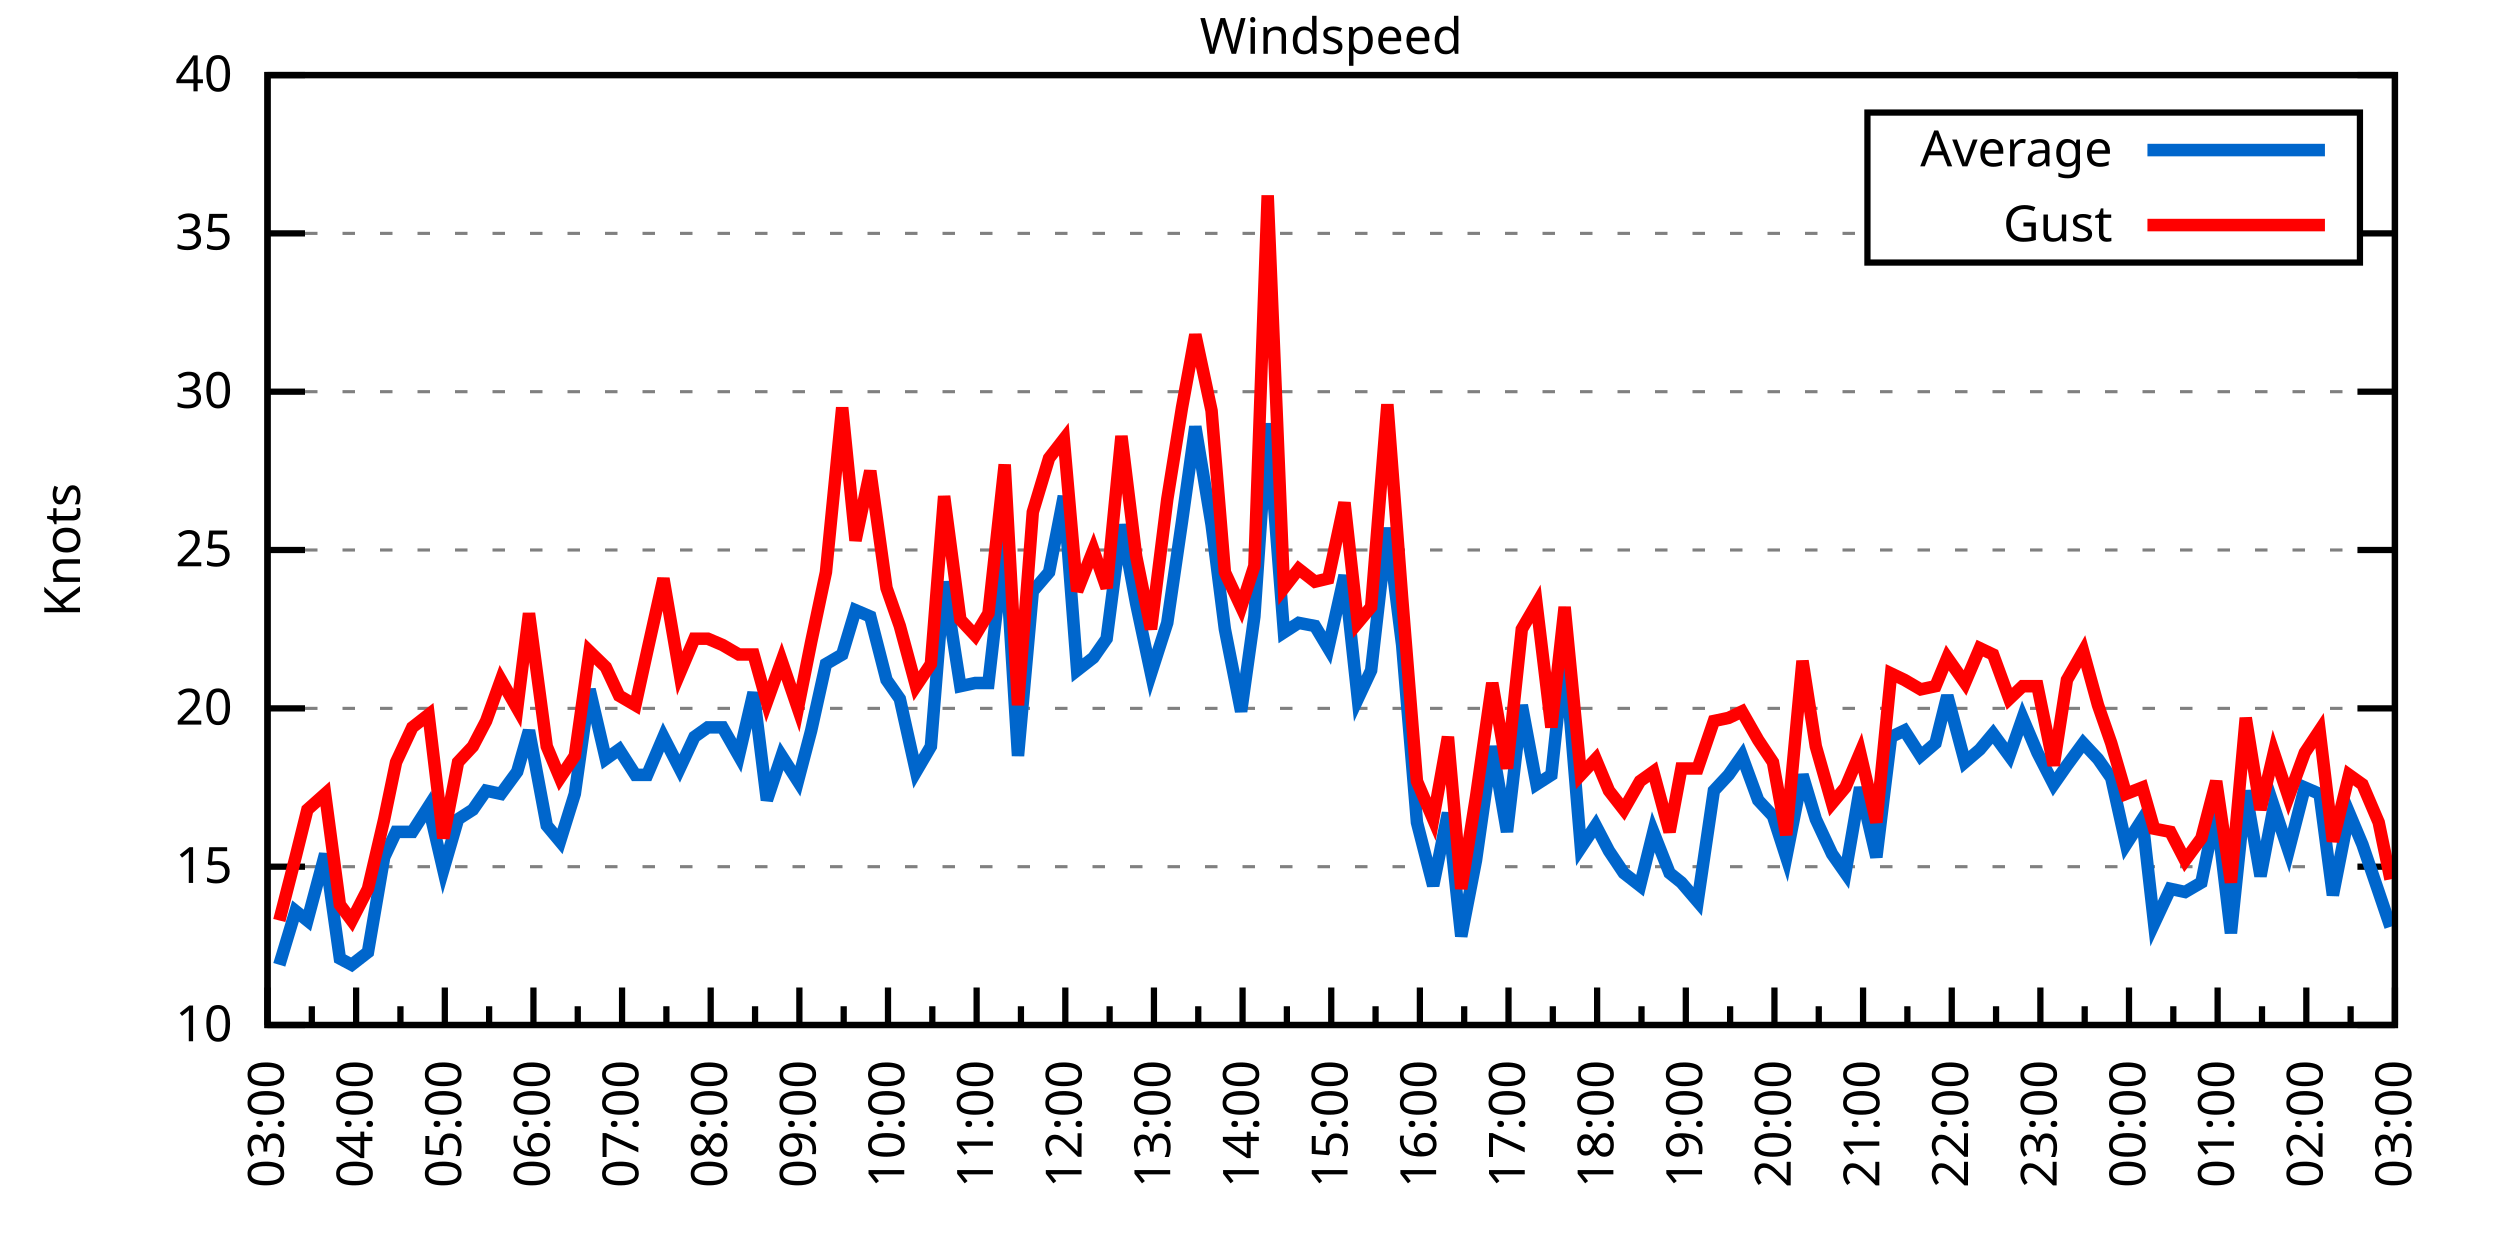
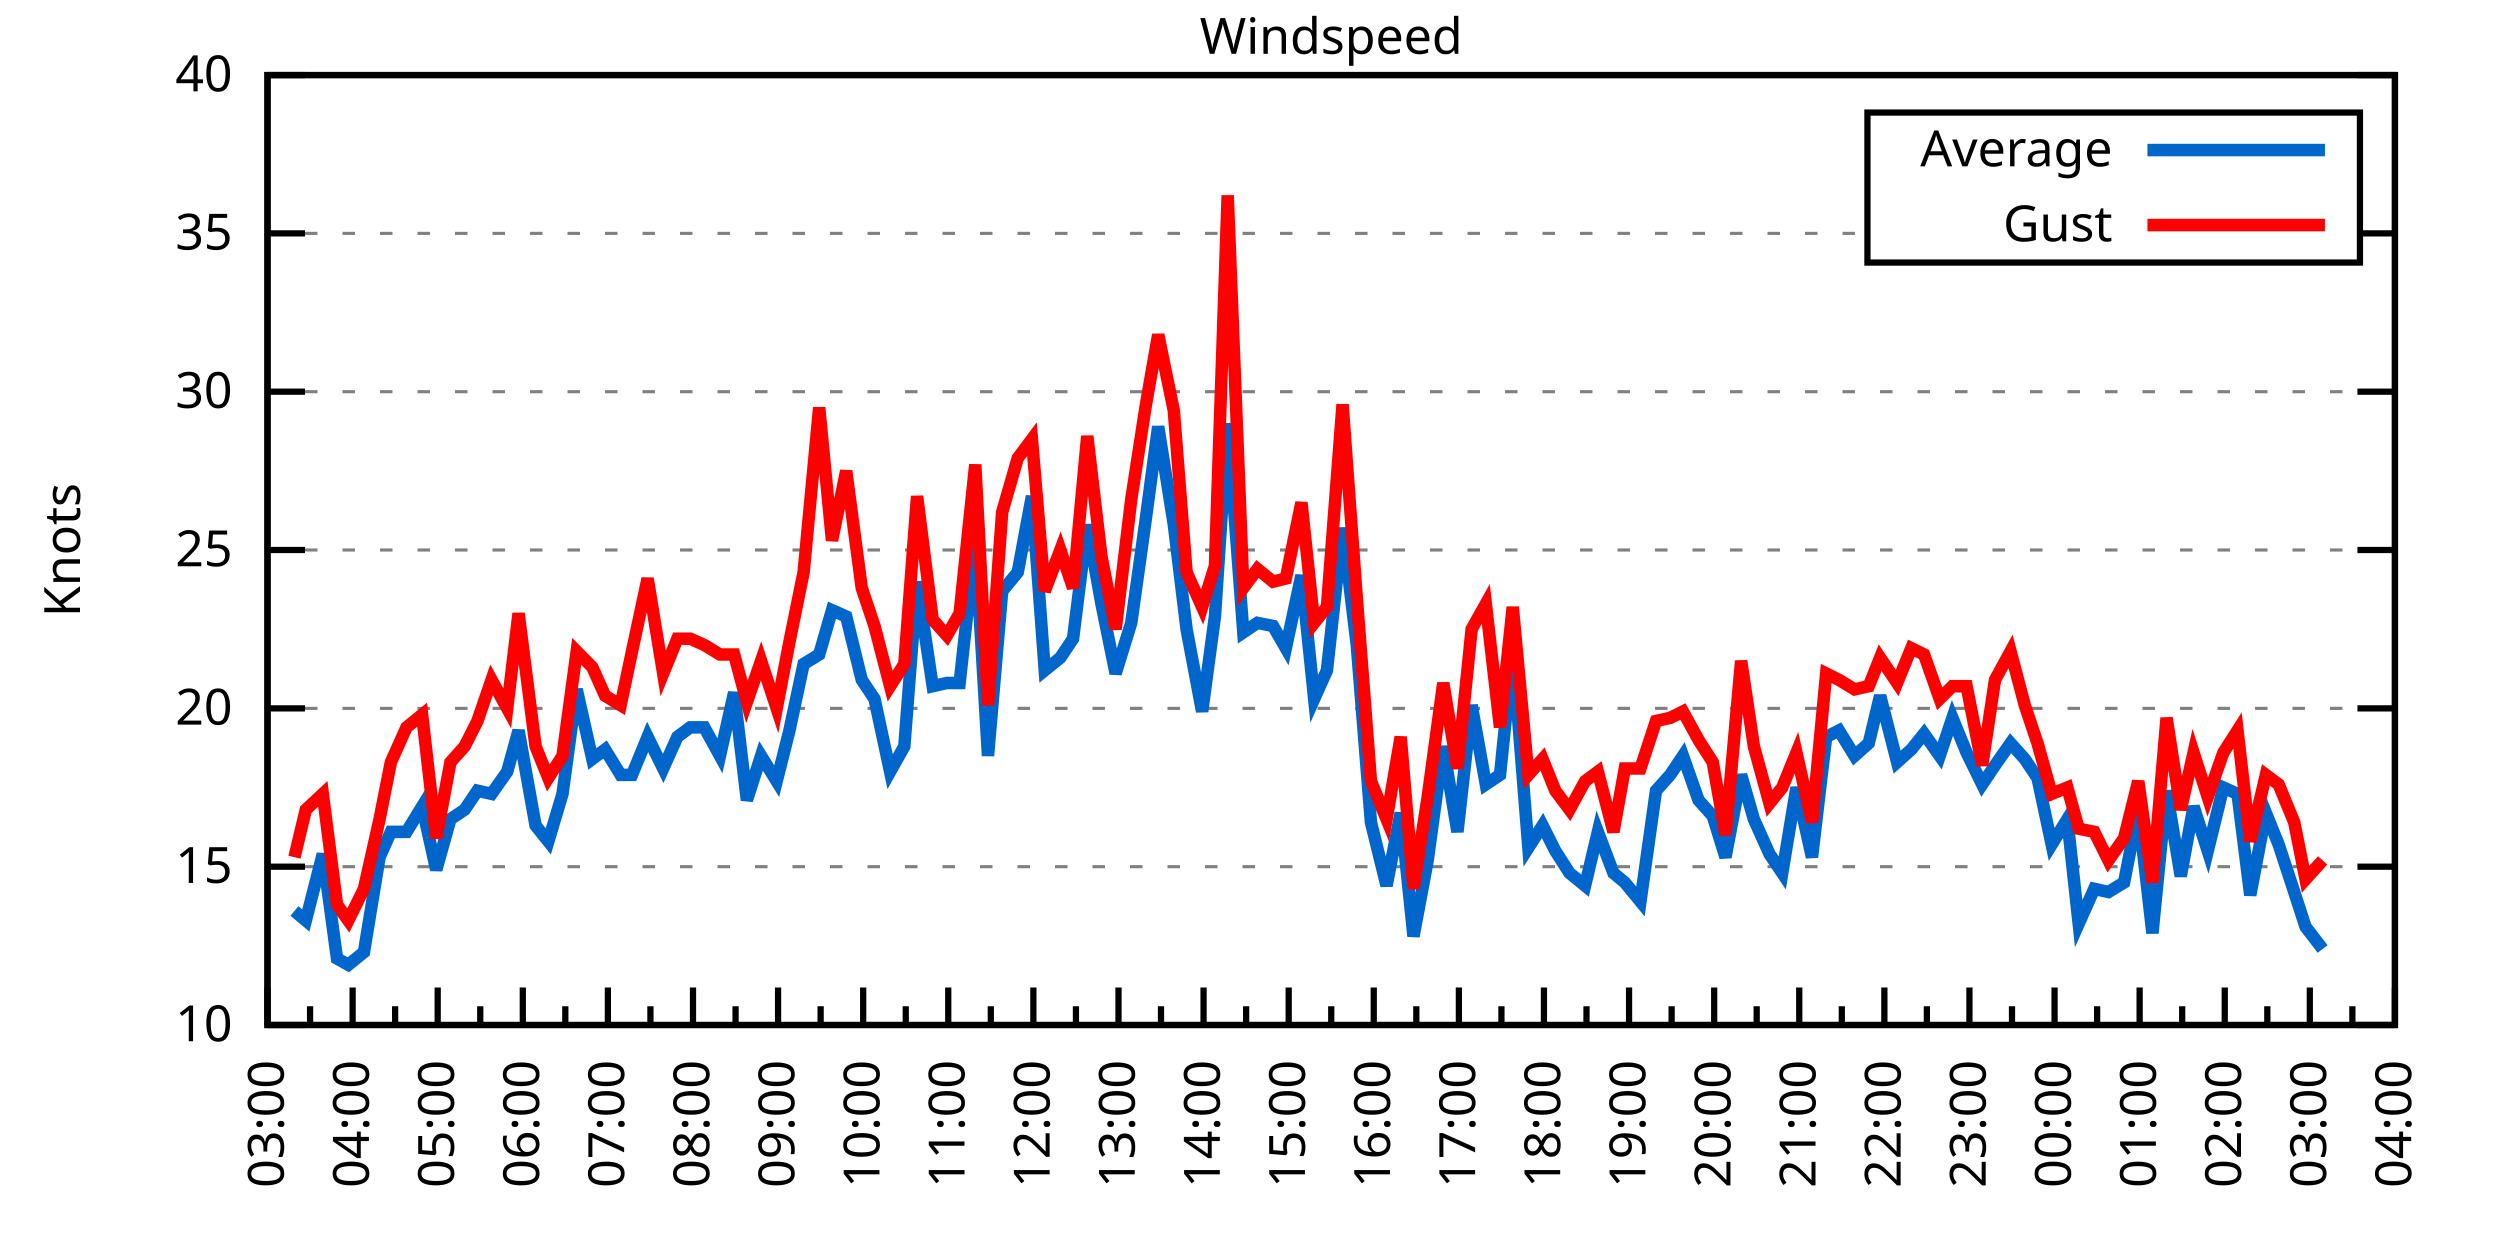
<svg xmlns="http://www.w3.org/2000/svg" xmlns:xlink="http://www.w3.org/1999/xlink" width="400" height="200" viewBox="0 0 400 200">
  <g id="gnuplot_canvas">
    <rect x="0" y="0" width="400" height="200" fill="none" />
    <defs>
      <circle id="gpDot" r="0.5" stroke-width="0.5" stroke="currentColor" />
      <path id="gpPt0" stroke-width="0.333" stroke="currentColor" d="M-1,0 h2 M0,-1 v2" />
      <path id="gpPt1" stroke-width="0.333" stroke="currentColor" d="M-1,-1 L1,1 M1,-1 L-1,1" />
      <path id="gpPt2" stroke-width="0.333" stroke="currentColor" d="M-1,0 L1,0 M0,-1 L0,1 M-1,-1 L1,1 M-1,1 L1,-1" />
      <rect id="gpPt3" stroke-width="0.333" stroke="currentColor" x="-1" y="-1" width="2" height="2" />
      <rect id="gpPt4" stroke-width="0.333" stroke="currentColor" fill="currentColor" x="-1" y="-1" width="2" height="2" />
      <circle id="gpPt5" stroke-width="0.333" stroke="currentColor" cx="0" cy="0" r="1" />
      <use xlink:href="#gpPt5" id="gpPt6" fill="currentColor" stroke="none" />
      <path id="gpPt7" stroke-width="0.333" stroke="currentColor" d="M0,-1.33 L-1.33,0.67 L1.33,0.67 z" />
      <use xlink:href="#gpPt7" id="gpPt8" fill="currentColor" stroke="none" />
      <use xlink:href="#gpPt7" id="gpPt9" stroke="currentColor" transform="rotate(180)" />
      <use xlink:href="#gpPt9" id="gpPt10" fill="currentColor" stroke="none" />
      <use xlink:href="#gpPt3" id="gpPt11" stroke="currentColor" transform="rotate(45)" />
      <use xlink:href="#gpPt11" id="gpPt12" fill="currentColor" stroke="none" />
      <path id="gpPt13" stroke-width="0.333" stroke="currentColor" d="M0,1.330 L1.265,0.411 L0.782,-1.067 L-0.782,-1.076 L-1.265,0.411 z" />
      <use xlink:href="#gpPt13" id="gpPt14" fill="currentColor" stroke="none" />
      <filter id="textbox" filterUnits="objectBoundingBox" x="0" y="0" height="1" width="1">
        <feFlood flood-color="white" flood-opacity="1" result="bgnd" />
        <feComposite in="SourceGraphic" in2="bgnd" operator="atop" />
      </filter>
      <filter id="greybox" filterUnits="objectBoundingBox" x="0" y="0" height="1" width="1">
        <feFlood flood-color="lightgrey" flood-opacity="1" result="grey" />
        <feComposite in="SourceGraphic" in2="grey" operator="atop" />
      </filter>
    </defs>
    <g fill="none" color="white" stroke="currentColor" stroke-width="1.00" stroke-linecap="butt" stroke-linejoin="miter">
</g>
    <g fill="none" color="black" stroke="currentColor" stroke-width="1.00" stroke-linecap="butt" stroke-linejoin="miter">
      <g stroke="none" shape-rendering="crispEdges">
        <polygon fill="rgb(255, 255, 255)" points="42.80,164.00 383.18,164.00 383.18,12.02 42.80,12.02 " />
      </g>
    </g>
    <g fill="none" color="black" stroke="currentColor" stroke-width="1.00" stroke-linecap="butt" stroke-linejoin="miter">
</g>
    <g fill="none" color="black" stroke="black" stroke-width="0.50" stroke-linecap="butt" stroke-linejoin="miter">
</g>
    <g fill="none" color="gray" stroke="currentColor" stroke-width="0.50" stroke-linecap="butt" stroke-linejoin="miter">
      <path stroke="gray" stroke-dasharray="2,4" class="gridline" d="M42.80,164.00 L383.19,164.00  " />
    </g>
    <g fill="none" color="gray" stroke="gray" stroke-width="1.00" stroke-linecap="butt" stroke-linejoin="miter">
</g>
    <g fill="none" color="black" stroke="currentColor" stroke-width="1.00" stroke-linecap="butt" stroke-linejoin="miter">
      <path stroke="black" d="M42.80,164.00 L48.80,164.00 M383.19,164.00 L377.19,164.00  " />
      <g transform="translate(37.20,166.60)" stroke="none" fill="black" font-family="Sans" font-size="8.00" text-anchor="end">
        <text>
          <tspan font-family="Sans"> 10</tspan>
        </text>
      </g>
    </g>
    <g fill="none" color="black" stroke="currentColor" stroke-width="1.00" stroke-linecap="butt" stroke-linejoin="miter">
</g>
    <g fill="none" color="black" stroke="black" stroke-width="0.50" stroke-linecap="butt" stroke-linejoin="miter">
</g>
    <g fill="none" color="gray" stroke="currentColor" stroke-width="0.50" stroke-linecap="butt" stroke-linejoin="miter">
      <path stroke="gray" stroke-dasharray="2,4" class="gridline" d="M42.80,138.67 L383.19,138.67  " />
    </g>
    <g fill="none" color="gray" stroke="gray" stroke-width="1.00" stroke-linecap="butt" stroke-linejoin="miter">
</g>
    <g fill="none" color="black" stroke="currentColor" stroke-width="1.00" stroke-linecap="butt" stroke-linejoin="miter">
      <path stroke="black" d="M42.80,138.67 L48.80,138.67 M383.19,138.67 L377.19,138.67  " />
      <g transform="translate(37.20,141.27)" stroke="none" fill="black" font-family="Sans" font-size="8.00" text-anchor="end">
        <text>
          <tspan font-family="Sans"> 15</tspan>
        </text>
      </g>
    </g>
    <g fill="none" color="black" stroke="currentColor" stroke-width="1.00" stroke-linecap="butt" stroke-linejoin="miter">
</g>
    <g fill="none" color="black" stroke="black" stroke-width="0.50" stroke-linecap="butt" stroke-linejoin="miter">
</g>
    <g fill="none" color="gray" stroke="currentColor" stroke-width="0.50" stroke-linecap="butt" stroke-linejoin="miter">
      <path stroke="gray" stroke-dasharray="2,4" class="gridline" d="M42.80,113.34 L383.19,113.34  " />
    </g>
    <g fill="none" color="gray" stroke="gray" stroke-width="1.00" stroke-linecap="butt" stroke-linejoin="miter">
</g>
    <g fill="none" color="black" stroke="currentColor" stroke-width="1.00" stroke-linecap="butt" stroke-linejoin="miter">
      <path stroke="black" d="M42.80,113.34 L48.80,113.34 M383.19,113.34 L377.19,113.34  " />
      <g transform="translate(37.20,115.94)" stroke="none" fill="black" font-family="Sans" font-size="8.00" text-anchor="end">
        <text>
          <tspan font-family="Sans"> 20</tspan>
        </text>
      </g>
    </g>
    <g fill="none" color="black" stroke="currentColor" stroke-width="1.00" stroke-linecap="butt" stroke-linejoin="miter">
</g>
    <g fill="none" color="black" stroke="black" stroke-width="0.50" stroke-linecap="butt" stroke-linejoin="miter">
</g>
    <g fill="none" color="gray" stroke="currentColor" stroke-width="0.50" stroke-linecap="butt" stroke-linejoin="miter">
      <path stroke="gray" stroke-dasharray="2,4" class="gridline" d="M42.80,88.00 L383.19,88.00  " />
    </g>
    <g fill="none" color="gray" stroke="gray" stroke-width="1.00" stroke-linecap="butt" stroke-linejoin="miter">
</g>
    <g fill="none" color="black" stroke="currentColor" stroke-width="1.00" stroke-linecap="butt" stroke-linejoin="miter">
      <path stroke="black" d="M42.80,88.00 L48.80,88.00 M383.19,88.00 L377.19,88.00  " />
      <g transform="translate(37.20,90.60)" stroke="none" fill="black" font-family="Sans" font-size="8.00" text-anchor="end">
        <text>
          <tspan font-family="Sans"> 25</tspan>
        </text>
      </g>
    </g>
    <g fill="none" color="black" stroke="currentColor" stroke-width="1.00" stroke-linecap="butt" stroke-linejoin="miter">
</g>
    <g fill="none" color="black" stroke="black" stroke-width="0.50" stroke-linecap="butt" stroke-linejoin="miter">
</g>
    <g fill="none" color="gray" stroke="currentColor" stroke-width="0.50" stroke-linecap="butt" stroke-linejoin="miter">
      <path stroke="gray" stroke-dasharray="2,4" class="gridline" d="M42.80,62.67 L383.19,62.67  " />
    </g>
    <g fill="none" color="gray" stroke="gray" stroke-width="1.00" stroke-linecap="butt" stroke-linejoin="miter">
</g>
    <g fill="none" color="black" stroke="currentColor" stroke-width="1.00" stroke-linecap="butt" stroke-linejoin="miter">
      <path stroke="black" d="M42.80,62.67 L48.80,62.67 M383.19,62.67 L377.19,62.67  " />
      <g transform="translate(37.20,65.27)" stroke="none" fill="black" font-family="Sans" font-size="8.00" text-anchor="end">
        <text>
          <tspan font-family="Sans"> 30</tspan>
        </text>
      </g>
    </g>
    <g fill="none" color="black" stroke="currentColor" stroke-width="1.00" stroke-linecap="butt" stroke-linejoin="miter">
</g>
    <g fill="none" color="black" stroke="black" stroke-width="0.50" stroke-linecap="butt" stroke-linejoin="miter">
</g>
    <g fill="none" color="gray" stroke="currentColor" stroke-width="0.50" stroke-linecap="butt" stroke-linejoin="miter">
      <path stroke="gray" stroke-dasharray="2,4" class="gridline" d="M42.80,37.34 L298.79,37.34 M377.59,37.34 L383.19,37.34  " />
    </g>
    <g fill="none" color="gray" stroke="gray" stroke-width="1.00" stroke-linecap="butt" stroke-linejoin="miter">
</g>
    <g fill="none" color="black" stroke="currentColor" stroke-width="1.00" stroke-linecap="butt" stroke-linejoin="miter">
      <path stroke="black" d="M42.80,37.34 L48.80,37.34 M383.19,37.34 L377.19,37.34  " />
      <g transform="translate(37.20,39.94)" stroke="none" fill="black" font-family="Sans" font-size="8.00" text-anchor="end">
        <text>
          <tspan font-family="Sans"> 35</tspan>
        </text>
      </g>
    </g>
    <g fill="none" color="black" stroke="currentColor" stroke-width="1.00" stroke-linecap="butt" stroke-linejoin="miter">
</g>
    <g fill="none" color="black" stroke="black" stroke-width="0.50" stroke-linecap="butt" stroke-linejoin="miter">
</g>
    <g fill="none" color="gray" stroke="currentColor" stroke-width="0.50" stroke-linecap="butt" stroke-linejoin="miter">
      <path stroke="gray" stroke-dasharray="2,4" class="gridline" d="M42.80,12.01 L383.19,12.01  " />
    </g>
    <g fill="none" color="gray" stroke="gray" stroke-width="1.00" stroke-linecap="butt" stroke-linejoin="miter">
</g>
    <g fill="none" color="black" stroke="currentColor" stroke-width="1.00" stroke-linecap="butt" stroke-linejoin="miter">
      <path stroke="black" d="M42.80,12.01 L48.80,12.01 M383.19,12.01 L377.19,12.01  " />
      <g transform="translate(37.20,14.61)" stroke="none" fill="black" font-family="Sans" font-size="8.00" text-anchor="end">
        <text>
          <tspan font-family="Sans"> 40</tspan>
        </text>
      </g>
    </g>
    <g fill="none" color="black" stroke="currentColor" stroke-width="1.00" stroke-linecap="butt" stroke-linejoin="miter">
      <path stroke="black" d="M42.80,164.00 L42.80,158.00  " />
      <g transform="translate(45.40,169.60) rotate(270)" stroke="none" fill="black" font-family="Sans" font-size="8.00" text-anchor="end">
        <text>
          <tspan font-family="Sans">03:00</tspan>
        </text>
      </g>
    </g>
    <g fill="none" color="black" stroke="currentColor" stroke-width="1.00" stroke-linecap="butt" stroke-linejoin="miter">
-       <path stroke="black" d="M49.89,164.00 L49.89,161.00 M56.98,164.00 L56.98,158.00  " />
-       <g transform="translate(59.58,169.60) rotate(270)" stroke="none" fill="black" font-family="Sans" font-size="8.00" text-anchor="end">
+       <path stroke="black" d="M49.61,164.00 L49.61,161.00 M56.42,164.00 L56.42,158.00  " />
+       <g transform="translate(59.02,169.60) rotate(270)" stroke="none" fill="black" font-family="Sans" font-size="8.00" text-anchor="end">
        <text>
          <tspan font-family="Sans">04:00</tspan>
        </text>
      </g>
    </g>
    <g fill="none" color="black" stroke="currentColor" stroke-width="1.00" stroke-linecap="butt" stroke-linejoin="miter">
-       <path stroke="black" d="M64.07,164.00 L64.07,161.00 M71.17,164.00 L71.17,158.00  " />
-       <g transform="translate(73.77,169.60) rotate(270)" stroke="none" fill="black" font-family="Sans" font-size="8.00" text-anchor="end">
+       <path stroke="black" d="M63.22,164.00 L63.22,161.00 M70.03,164.00 L70.03,158.00  " />
+       <g transform="translate(72.63,169.60) rotate(270)" stroke="none" fill="black" font-family="Sans" font-size="8.00" text-anchor="end">
        <text>
          <tspan font-family="Sans">05:00</tspan>
        </text>
      </g>
    </g>
    <g fill="none" color="black" stroke="currentColor" stroke-width="1.00" stroke-linecap="butt" stroke-linejoin="miter">
-       <path stroke="black" d="M78.26,164.00 L78.26,161.00 M85.35,164.00 L85.35,158.00  " />
-       <g transform="translate(87.95,169.60) rotate(270)" stroke="none" fill="black" font-family="Sans" font-size="8.00" text-anchor="end">
+       <path stroke="black" d="M76.84,164.00 L76.84,161.00 M83.65,164.00 L83.65,158.00  " />
+       <g transform="translate(86.25,169.60) rotate(270)" stroke="none" fill="black" font-family="Sans" font-size="8.00" text-anchor="end">
        <text>
          <tspan font-family="Sans">06:00</tspan>
        </text>
      </g>
    </g>
    <g fill="none" color="black" stroke="currentColor" stroke-width="1.00" stroke-linecap="butt" stroke-linejoin="miter">
-       <path stroke="black" d="M92.44,164.00 L92.44,161.00 M99.53,164.00 L99.53,158.00  " />
-       <g transform="translate(102.13,169.60) rotate(270)" stroke="none" fill="black" font-family="Sans" font-size="8.00" text-anchor="end">
+       <path stroke="black" d="M90.45,164.00 L90.45,161.00 M97.26,164.00 L97.26,158.00  " />
+       <g transform="translate(99.86,169.60) rotate(270)" stroke="none" fill="black" font-family="Sans" font-size="8.00" text-anchor="end">
        <text>
          <tspan font-family="Sans">07:00</tspan>
        </text>
      </g>
    </g>
    <g fill="none" color="black" stroke="currentColor" stroke-width="1.00" stroke-linecap="butt" stroke-linejoin="miter">
-       <path stroke="black" d="M106.62,164.00 L106.62,161.00 M113.71,164.00 L113.71,158.00  " />
-       <g transform="translate(116.31,169.60) rotate(270)" stroke="none" fill="black" font-family="Sans" font-size="8.00" text-anchor="end">
+       <path stroke="black" d="M104.07,164.00 L104.07,161.00 M110.88,164.00 L110.88,158.00  " />
+       <g transform="translate(113.48,169.60) rotate(270)" stroke="none" fill="black" font-family="Sans" font-size="8.00" text-anchor="end">
        <text>
          <tspan font-family="Sans">08:00</tspan>
        </text>
      </g>
    </g>
    <g fill="none" color="black" stroke="currentColor" stroke-width="1.00" stroke-linecap="butt" stroke-linejoin="miter">
-       <path stroke="black" d="M120.81,164.00 L120.81,161.00 M127.90,164.00 L127.90,158.00  " />
-       <g transform="translate(130.50,169.60) rotate(270)" stroke="none" fill="black" font-family="Sans" font-size="8.00" text-anchor="end">
+       <path stroke="black" d="M117.69,164.00 L117.69,161.00 M124.49,164.00 L124.49,158.00  " />
+       <g transform="translate(127.09,169.60) rotate(270)" stroke="none" fill="black" font-family="Sans" font-size="8.00" text-anchor="end">
        <text>
          <tspan font-family="Sans">09:00</tspan>
        </text>
      </g>
    </g>
    <g fill="none" color="black" stroke="currentColor" stroke-width="1.00" stroke-linecap="butt" stroke-linejoin="miter">
-       <path stroke="black" d="M134.99,164.00 L134.99,161.00 M142.08,164.00 L142.08,158.00  " />
-       <g transform="translate(144.68,169.60) rotate(270)" stroke="none" fill="black" font-family="Sans" font-size="8.00" text-anchor="end">
+       <path stroke="black" d="M131.30,164.00 L131.30,161.00 M138.11,164.00 L138.11,158.00  " />
+       <g transform="translate(140.71,169.60) rotate(270)" stroke="none" fill="black" font-family="Sans" font-size="8.00" text-anchor="end">
        <text>
          <tspan font-family="Sans">10:00</tspan>
        </text>
      </g>
    </g>
    <g fill="none" color="black" stroke="currentColor" stroke-width="1.00" stroke-linecap="butt" stroke-linejoin="miter">
-       <path stroke="black" d="M149.17,164.00 L149.17,161.00 M156.26,164.00 L156.26,158.00  " />
-       <g transform="translate(158.86,169.60) rotate(270)" stroke="none" fill="black" font-family="Sans" font-size="8.00" text-anchor="end">
+       <path stroke="black" d="M144.92,164.00 L144.92,161.00 M151.72,164.00 L151.72,158.00  " />
+       <g transform="translate(154.32,169.60) rotate(270)" stroke="none" fill="black" font-family="Sans" font-size="8.00" text-anchor="end">
        <text>
          <tspan font-family="Sans">11:00</tspan>
        </text>
      </g>
    </g>
    <g fill="none" color="black" stroke="currentColor" stroke-width="1.00" stroke-linecap="butt" stroke-linejoin="miter">
-       <path stroke="black" d="M163.35,164.00 L163.35,161.00 M170.45,164.00 L170.45,158.00  " />
-       <g transform="translate(173.05,169.60) rotate(270)" stroke="none" fill="black" font-family="Sans" font-size="8.00" text-anchor="end">
+       <path stroke="black" d="M158.53,164.00 L158.53,161.00 M165.34,164.00 L165.34,158.00  " />
+       <g transform="translate(167.94,169.60) rotate(270)" stroke="none" fill="black" font-family="Sans" font-size="8.00" text-anchor="end">
        <text>
          <tspan font-family="Sans">12:00</tspan>
        </text>
      </g>
    </g>
    <g fill="none" color="black" stroke="currentColor" stroke-width="1.00" stroke-linecap="butt" stroke-linejoin="miter">
-       <path stroke="black" d="M177.54,164.00 L177.54,161.00 M184.63,164.00 L184.63,158.00  " />
-       <g transform="translate(187.23,169.60) rotate(270)" stroke="none" fill="black" font-family="Sans" font-size="8.00" text-anchor="end">
+       <path stroke="black" d="M172.15,164.00 L172.15,161.00 M178.96,164.00 L178.96,158.00  " />
+       <g transform="translate(181.56,169.60) rotate(270)" stroke="none" fill="black" font-family="Sans" font-size="8.00" text-anchor="end">
        <text>
          <tspan font-family="Sans">13:00</tspan>
        </text>
      </g>
    </g>
    <g fill="none" color="black" stroke="currentColor" stroke-width="1.00" stroke-linecap="butt" stroke-linejoin="miter">
-       <path stroke="black" d="M191.72,164.00 L191.72,161.00 M198.81,164.00 L198.81,158.00  " />
-       <g transform="translate(201.41,169.60) rotate(270)" stroke="none" fill="black" font-family="Sans" font-size="8.00" text-anchor="end">
+       <path stroke="black" d="M185.76,164.00 L185.76,161.00 M192.57,164.00 L192.57,158.00  " />
+       <g transform="translate(195.17,169.60) rotate(270)" stroke="none" fill="black" font-family="Sans" font-size="8.00" text-anchor="end">
        <text>
          <tspan font-family="Sans">14:00</tspan>
        </text>
      </g>
    </g>
    <g fill="none" color="black" stroke="currentColor" stroke-width="1.00" stroke-linecap="butt" stroke-linejoin="miter">
-       <path stroke="black" d="M205.90,164.00 L205.90,161.00 M213.00,164.00 L213.00,158.00  " />
-       <g transform="translate(215.60,169.60) rotate(270)" stroke="none" fill="black" font-family="Sans" font-size="8.00" text-anchor="end">
+       <path stroke="black" d="M199.38,164.00 L199.38,161.00 M206.19,164.00 L206.19,158.00  " />
+       <g transform="translate(208.79,169.60) rotate(270)" stroke="none" fill="black" font-family="Sans" font-size="8.00" text-anchor="end">
        <text>
          <tspan font-family="Sans">15:00</tspan>
        </text>
      </g>
    </g>
    <g fill="none" color="black" stroke="currentColor" stroke-width="1.00" stroke-linecap="butt" stroke-linejoin="miter">
-       <path stroke="black" d="M220.09,164.00 L220.09,161.00 M227.18,164.00 L227.18,158.00  " />
-       <g transform="translate(229.78,169.60) rotate(270)" stroke="none" fill="black" font-family="Sans" font-size="8.00" text-anchor="end">
+       <path stroke="black" d="M213.00,164.00 L213.00,161.00 M219.80,164.00 L219.80,158.00  " />
+       <g transform="translate(222.40,169.60) rotate(270)" stroke="none" fill="black" font-family="Sans" font-size="8.00" text-anchor="end">
        <text>
          <tspan font-family="Sans">16:00</tspan>
        </text>
      </g>
    </g>
    <g fill="none" color="black" stroke="currentColor" stroke-width="1.00" stroke-linecap="butt" stroke-linejoin="miter">
-       <path stroke="black" d="M234.27,164.00 L234.27,161.00 M241.36,164.00 L241.36,158.00  " />
-       <g transform="translate(243.96,169.60) rotate(270)" stroke="none" fill="black" font-family="Sans" font-size="8.00" text-anchor="end">
+       <path stroke="black" d="M226.61,164.00 L226.61,161.00 M233.42,164.00 L233.42,158.00  " />
+       <g transform="translate(236.02,169.60) rotate(270)" stroke="none" fill="black" font-family="Sans" font-size="8.00" text-anchor="end">
        <text>
          <tspan font-family="Sans">17:00</tspan>
        </text>
      </g>
    </g>
    <g fill="none" color="black" stroke="currentColor" stroke-width="1.00" stroke-linecap="butt" stroke-linejoin="miter">
-       <path stroke="black" d="M248.45,164.00 L248.45,161.00 M255.54,164.00 L255.54,158.00  " />
-       <g transform="translate(258.14,169.60) rotate(270)" stroke="none" fill="black" font-family="Sans" font-size="8.00" text-anchor="end">
+       <path stroke="black" d="M240.23,164.00 L240.23,161.00 M247.03,164.00 L247.03,158.00  " />
+       <g transform="translate(249.63,169.60) rotate(270)" stroke="none" fill="black" font-family="Sans" font-size="8.00" text-anchor="end">
        <text>
          <tspan font-family="Sans">18:00</tspan>
        </text>
      </g>
    </g>
    <g fill="none" color="black" stroke="currentColor" stroke-width="1.00" stroke-linecap="butt" stroke-linejoin="miter">
-       <path stroke="black" d="M262.64,164.00 L262.64,161.00 M269.73,164.00 L269.73,158.00  " />
-       <g transform="translate(272.33,169.60) rotate(270)" stroke="none" fill="black" font-family="Sans" font-size="8.00" text-anchor="end">
+       <path stroke="black" d="M253.84,164.00 L253.84,161.00 M260.65,164.00 L260.65,158.00  " />
+       <g transform="translate(263.25,169.60) rotate(270)" stroke="none" fill="black" font-family="Sans" font-size="8.00" text-anchor="end">
        <text>
          <tspan font-family="Sans">19:00</tspan>
        </text>
      </g>
    </g>
    <g fill="none" color="black" stroke="currentColor" stroke-width="1.00" stroke-linecap="butt" stroke-linejoin="miter">
-       <path stroke="black" d="M276.82,164.00 L276.82,161.00 M283.91,164.00 L283.91,158.00  " />
-       <g transform="translate(286.51,169.60) rotate(270)" stroke="none" fill="black" font-family="Sans" font-size="8.00" text-anchor="end">
+       <path stroke="black" d="M267.46,164.00 L267.46,161.00 M274.27,164.00 L274.27,158.00  " />
+       <g transform="translate(276.87,169.60) rotate(270)" stroke="none" fill="black" font-family="Sans" font-size="8.00" text-anchor="end">
        <text>
          <tspan font-family="Sans">20:00</tspan>
        </text>
      </g>
    </g>
    <g fill="none" color="black" stroke="currentColor" stroke-width="1.00" stroke-linecap="butt" stroke-linejoin="miter">
-       <path stroke="black" d="M291.00,164.00 L291.00,161.00 M298.09,164.00 L298.09,158.00  " />
-       <g transform="translate(300.69,169.60) rotate(270)" stroke="none" fill="black" font-family="Sans" font-size="8.00" text-anchor="end">
+       <path stroke="black" d="M281.07,164.00 L281.07,161.00 M287.88,164.00 L287.88,158.00  " />
+       <g transform="translate(290.48,169.60) rotate(270)" stroke="none" fill="black" font-family="Sans" font-size="8.00" text-anchor="end">
        <text>
          <tspan font-family="Sans">21:00</tspan>
        </text>
      </g>
    </g>
    <g fill="none" color="black" stroke="currentColor" stroke-width="1.00" stroke-linecap="butt" stroke-linejoin="miter">
-       <path stroke="black" d="M305.18,164.00 L305.18,161.00 M312.28,164.00 L312.28,158.00  " />
-       <g transform="translate(314.88,169.60) rotate(270)" stroke="none" fill="black" font-family="Sans" font-size="8.00" text-anchor="end">
+       <path stroke="black" d="M294.69,164.00 L294.69,161.00 M301.50,164.00 L301.50,158.00  " />
+       <g transform="translate(304.10,169.60) rotate(270)" stroke="none" fill="black" font-family="Sans" font-size="8.00" text-anchor="end">
        <text>
          <tspan font-family="Sans">22:00</tspan>
        </text>
      </g>
    </g>
    <g fill="none" color="black" stroke="currentColor" stroke-width="1.00" stroke-linecap="butt" stroke-linejoin="miter">
-       <path stroke="black" d="M319.37,164.00 L319.37,161.00 M326.46,164.00 L326.46,158.00  " />
-       <g transform="translate(329.06,169.60) rotate(270)" stroke="none" fill="black" font-family="Sans" font-size="8.00" text-anchor="end">
+       <path stroke="black" d="M308.30,164.00 L308.30,161.00 M315.11,164.00 L315.11,158.00  " />
+       <g transform="translate(317.71,169.60) rotate(270)" stroke="none" fill="black" font-family="Sans" font-size="8.00" text-anchor="end">
        <text>
          <tspan font-family="Sans">23:00</tspan>
        </text>
      </g>
    </g>
    <g fill="none" color="black" stroke="currentColor" stroke-width="1.00" stroke-linecap="butt" stroke-linejoin="miter">
-       <path stroke="black" d="M333.55,164.00 L333.55,161.00 M340.64,164.00 L340.64,158.00  " />
-       <g transform="translate(343.24,169.60) rotate(270)" stroke="none" fill="black" font-family="Sans" font-size="8.00" text-anchor="end">
+       <path stroke="black" d="M321.92,164.00 L321.92,161.00 M328.73,164.00 L328.73,158.00  " />
+       <g transform="translate(331.33,169.60) rotate(270)" stroke="none" fill="black" font-family="Sans" font-size="8.00" text-anchor="end">
        <text>
          <tspan font-family="Sans">00:00</tspan>
        </text>
      </g>
    </g>
    <g fill="none" color="black" stroke="currentColor" stroke-width="1.00" stroke-linecap="butt" stroke-linejoin="miter">
-       <path stroke="black" d="M347.73,164.00 L347.73,161.00 M354.82,164.00 L354.82,158.00  " />
-       <g transform="translate(357.42,169.60) rotate(270)" stroke="none" fill="black" font-family="Sans" font-size="8.00" text-anchor="end">
+       <path stroke="black" d="M335.54,164.00 L335.54,161.00 M342.34,164.00 L342.34,158.00  " />
+       <g transform="translate(344.94,169.60) rotate(270)" stroke="none" fill="black" font-family="Sans" font-size="8.00" text-anchor="end">
        <text>
          <tspan font-family="Sans">01:00</tspan>
        </text>
      </g>
    </g>
    <g fill="none" color="black" stroke="currentColor" stroke-width="1.00" stroke-linecap="butt" stroke-linejoin="miter">
-       <path stroke="black" d="M361.92,164.00 L361.92,161.00 M369.01,164.00 L369.01,158.00  " />
-       <g transform="translate(371.61,169.60) rotate(270)" stroke="none" fill="black" font-family="Sans" font-size="8.00" text-anchor="end">
+       <path stroke="black" d="M349.15,164.00 L349.15,161.00 M355.96,164.00 L355.96,158.00  " />
+       <g transform="translate(358.56,169.60) rotate(270)" stroke="none" fill="black" font-family="Sans" font-size="8.00" text-anchor="end">
        <text>
          <tspan font-family="Sans">02:00</tspan>
        </text>
      </g>
    </g>
    <g fill="none" color="black" stroke="currentColor" stroke-width="1.00" stroke-linecap="butt" stroke-linejoin="miter">
-       <path stroke="black" d="M376.10,164.00 L376.10,161.00 M383.19,164.00 L383.19,158.00  " />
+       <path stroke="black" d="M362.77,164.00 L362.77,161.00 M369.57,164.00 L369.57,158.00  " />
+       <g transform="translate(372.17,169.60) rotate(270)" stroke="none" fill="black" font-family="Sans" font-size="8.00" text-anchor="end">
+         <text>
+           <tspan font-family="Sans">03:00</tspan>
+         </text>
+       </g>
+     </g>
+     <g fill="none" color="black" stroke="currentColor" stroke-width="1.00" stroke-linecap="butt" stroke-linejoin="miter">
+       <path stroke="black" d="M376.38,164.00 L376.38,161.00 M383.19,164.00 L383.19,158.00  " />
      <g transform="translate(385.79,169.60) rotate(270)" stroke="none" fill="black" font-family="Sans" font-size="8.00" text-anchor="end">
        <text>
-           <tspan font-family="Sans">03:00</tspan>
+           <tspan font-family="Sans">04:00</tspan>
        </text>
      </g>
    </g>
    <g fill="none" color="black" stroke="currentColor" stroke-width="1.00" stroke-linecap="butt" stroke-linejoin="miter">
</g>
    <g fill="none" color="black" stroke="currentColor" stroke-width="1.00" stroke-linecap="butt" stroke-linejoin="miter">
      <path stroke="black" d="M42.80,12.01 L42.80,164.00 L383.19,164.00 L383.19,12.01 L42.80,12.01 Z  " />
    </g>
    <g fill="none" color="black" stroke="currentColor" stroke-width="1.00" stroke-linecap="butt" stroke-linejoin="miter">
      <g transform="translate(12.80,88.01) rotate(270)" stroke="none" fill="black" font-family="Sans" font-size="8.00" text-anchor="middle">
        <text>
          <tspan font-family="Sans">Knots</tspan>
        </text>
      </g>
    </g>
    <g fill="none" color="black" stroke="currentColor" stroke-width="1.00" stroke-linecap="butt" stroke-linejoin="miter">
</g>
    <g fill="none" color="black" stroke="currentColor" stroke-width="1.00" stroke-linecap="butt" stroke-linejoin="miter">
      <path stroke="black" d="M298.79,42.01 L298.79,18.01 L377.59,18.01 L377.59,42.01 L298.79,42.01 Z  " />
    </g>
    <g id="Windspeed_plot_1">
      <g fill="none" color="white" stroke="black" stroke-width="2.00" stroke-linecap="butt" stroke-linejoin="miter">
</g>
      <g fill="none" color="black" stroke="currentColor" stroke-width="2.00" stroke-linecap="butt" stroke-linejoin="miter">
        <g transform="translate(337.99,26.61)" stroke="none" fill="black" font-family="Sans" font-size="8.00" text-anchor="end">
          <text>
            <tspan font-family="Sans">Average</tspan>
          </text>
        </g>
      </g>
      <g fill="none" color="black" stroke="currentColor" stroke-width="2.00" stroke-linecap="butt" stroke-linejoin="miter">
-         <path stroke="rgb(  0, 102, 204)" d="M343.59,24.01 L371.99,24.01 M44.69,154.37 L47.29,145.76 L49.18,147.28 L52.02,136.64 L54.38,153.36 L56.27,154.37   L58.87,152.35 L61.47,137.15 L63.37,133.10 L65.97,133.10 L68.57,129.04 L70.93,139.17 L73.29,131.07 L75.66,129.55   L77.78,126.51 L80.15,127.02 L82.75,123.47 L84.64,116.88 L87.48,132.08 L89.60,134.62 L91.97,127.02 L94.33,110.30   L96.93,121.44 L99.06,119.92 L101.66,123.98 L103.55,123.98 L106.15,117.90 L108.75,122.96 L111.11,117.90 L113.24,116.38   L115.61,116.38 L118.21,120.94 L120.57,110.80 L122.70,128.03 L125.06,120.94 L127.66,124.99 L129.79,116.88 L132.15,106.24   L134.75,104.72 L136.88,97.63 L139.24,98.64 L141.84,108.78 L143.97,111.82 L146.57,123.47 L148.94,119.42 L151.06,93.07   L153.66,109.79 L156.03,109.28 L158.15,109.28 L160.75,86.49 L162.88,120.94 L165.25,94.59 L167.85,91.55 L170.21,79.39   L172.34,107.26 L174.94,105.23 L177.06,102.19 L179.43,83.95 L181.79,96.62 L184.16,107.76 L186.76,99.66 L189.12,83.45   L191.25,68.25 L193.85,83.95 L195.98,100.67 L198.58,113.84 L200.70,98.64 L202.83,67.74 L205.43,101.18 L207.79,99.66   L210.39,100.16 L212.52,103.71 L215.12,92.06 L217.25,111.82 L219.38,107.26 L221.98,84.46 L224.34,103.20 L226.71,131.58   L229.31,141.71 L231.67,130.06 L233.80,149.81 L236.16,137.66 L238.76,119.42 L241.12,133.10 L243.49,112.83 L245.85,125.50   L248.22,123.98 L250.34,104.22 L252.94,135.63 L255.31,132.08 L257.43,136.14 L259.80,139.68 L262.40,141.71 L264.53,133.10   L267.13,139.68 L269.02,141.20 L271.62,144.24 L274.22,126.51 L276.58,123.98 L278.71,120.94 L281.31,128.03 L283.67,130.56   L285.80,137.15 L288.40,123.98 L290.53,131.07 L293.13,136.64 L295.26,139.68 L297.62,126.00 L300.22,137.15 L302.58,117.90   L304.71,116.88 L307.31,120.94 L309.68,118.91 L311.57,111.31 L314.40,121.95 L316.77,119.92 L318.89,117.39 L321.49,120.94   L323.62,114.86 L325.99,120.43 L328.59,125.50 L330.71,122.46 L333.31,118.91 L335.68,121.44 L337.80,124.48 L340.17,135.12   L342.77,131.07 L344.66,147.79 L347.26,142.21 L349.62,142.72 L352.22,141.20 L354.59,129.55 L356.95,149.31 L359.32,126.51   L361.68,140.19 L363.81,129.04 L366.17,136.14 L368.77,126.00 L371.13,127.02 L373.26,143.23 L375.86,130.06 L377.99,135.12   L380.59,142.72 L382.48,148.29  " />
+         <path stroke="rgb(  0, 102, 204)" d="M343.59,24.01 L371.99,24.01 M47.11,145.76 L48.93,147.28 L51.65,136.64 L53.92,153.36 L55.73,154.37 L58.23,152.35   L60.73,137.15 L62.54,133.10 L65.04,133.10 L67.54,129.04 L69.80,139.17 L72.07,131.07 L74.34,129.55 L76.39,126.51   L78.65,127.02 L81.15,123.47 L82.97,116.88 L85.69,132.08 L87.73,134.62 L90.00,127.02 L92.27,110.30 L94.77,121.44   L96.81,119.92 L99.30,123.98 L101.12,123.98 L103.62,117.90 L106.11,122.96 L108.38,117.90 L110.42,116.38 L112.69,116.38   L115.19,120.94 L117.46,110.80 L119.50,128.03 L121.77,120.94 L124.27,124.99 L126.31,116.88 L128.58,106.24 L131.07,104.72   L133.12,97.63 L135.39,98.64 L137.88,108.78 L139.92,111.82 L142.42,123.47 L144.69,119.42 L146.73,93.07 L149.23,109.79   L151.50,109.28 L153.54,109.28 L156.04,86.49 L158.08,120.94 L160.35,94.59 L162.84,91.55 L165.11,79.39 L167.16,107.26   L169.65,105.23 L171.69,102.19 L173.96,83.95 L176.23,96.62 L178.50,107.76 L181.00,99.66 L183.27,83.45 L185.31,68.25   L187.81,83.95 L189.85,100.67 L192.34,113.84 L194.39,98.64 L196.43,67.74 L198.93,101.18 L201.19,99.66 L203.69,100.16   L205.73,103.71 L208.23,92.06 L210.27,111.82 L212.31,107.26 L214.81,84.46 L217.08,103.20 L219.35,131.58 L221.85,141.71   L224.11,130.06 L226.16,149.81 L228.43,137.66 L230.92,119.42 L233.19,133.10 L235.46,112.83 L237.73,125.50 L240.00,123.98   L242.04,104.22 L244.54,135.63 L246.81,132.08 L248.85,136.14 L251.12,139.68 L253.61,141.71 L255.66,133.10 L258.15,139.68   L259.97,141.20 L262.47,144.24 L264.96,126.51 L267.23,123.98 L269.27,120.94 L271.77,128.03 L274.04,130.56 L276.08,137.15   L278.58,123.98 L280.62,131.07 L283.12,136.64 L285.16,139.68 L287.43,126.00 L289.92,137.15 L292.19,117.90 L294.23,116.88   L296.73,120.94 L299.00,118.91 L300.82,111.31 L303.54,121.95 L305.81,119.92 L307.85,117.39 L310.35,120.94 L312.39,114.86   L314.66,120.43 L317.15,125.50 L319.20,122.46 L321.69,118.91 L323.96,121.44 L326.00,124.48 L328.27,135.12 L330.77,131.07   L332.59,147.79 L335.08,142.21 L337.35,142.72 L339.85,141.20 L342.12,129.55 L344.39,149.31 L346.65,126.51 L348.92,140.19   L350.97,129.04 L353.24,136.14 L355.73,126.00 L358.00,127.02 L360.04,143.23 L362.54,130.06 L364.58,135.12 L367.08,142.72   L368.89,148.29 L371.62,151.84  " />
      </g>
    </g>
    <g id="Windspeed_plot_2">
      <g fill="none" color="black" stroke="currentColor" stroke-width="2.00" stroke-linecap="butt" stroke-linejoin="miter">
        <g transform="translate(337.99,38.61)" stroke="none" fill="black" font-family="Sans" font-size="8.00" text-anchor="end">
          <text>
            <tspan font-family="Sans">Gust</tspan>
          </text>
        </g>
      </g>
      <g fill="none" color="black" stroke="currentColor" stroke-width="2.00" stroke-linecap="butt" stroke-linejoin="miter">
-         <path stroke="rgb(255,   0,   0)" d="M343.59,36.01 L371.99,36.01 M44.69,147.28 L47.29,137.15 L49.18,129.55 L52.02,127.02 L54.38,144.75 L56.27,147.28   L58.87,142.21 L61.47,131.07 L63.37,121.95 L65.97,116.38 L68.57,114.35 L70.93,134.11 L73.29,121.95 L75.66,119.42   L77.78,115.36 L80.15,108.78 L82.75,113.34 L84.64,98.14 L87.48,119.42 L89.60,124.48 L91.97,120.94 L94.33,104.22   L96.93,106.75 L99.06,111.31 L101.66,112.83 L103.55,104.22 L106.15,92.56 L108.75,107.76 L111.11,102.19 L113.24,102.19   L115.61,103.20 L118.21,104.72 L120.57,104.72 L122.70,112.32 L125.06,105.74 L127.66,113.34 L129.79,102.70 L132.15,91.55   L134.75,65.21 L136.88,86.49 L139.24,75.34 L141.84,94.08 L143.97,100.16 L146.57,109.79 L148.94,106.24 L151.06,79.39   L153.66,99.15 L156.03,101.68 L158.15,98.14 L160.75,74.33 L162.88,112.83 L165.25,81.93 L167.85,73.31 L170.21,70.27   L172.34,94.59 L174.94,88.00 L177.06,94.08 L179.43,69.77 L181.79,89.02 L184.16,100.67 L186.76,79.90 L189.12,65.21   L191.25,53.55 L193.85,65.71 L195.98,91.55 L198.58,97.12 L200.70,90.54 L202.83,31.26 L205.43,94.08 L207.79,91.04   L210.39,93.07 L212.52,92.56 L215.12,80.41 L217.25,99.66 L219.38,97.12 L221.98,64.70 L224.34,95.60 L226.71,124.99   L229.31,131.07 L231.67,117.90 L233.80,142.21 L236.16,127.52 L238.76,109.28 L241.12,122.96 L243.49,100.67 L245.85,96.62   L248.22,116.38 L250.34,97.12 L252.94,123.98 L255.31,121.44 L257.43,126.51 L259.80,129.55 L262.40,124.99 L264.53,123.47   L267.13,133.10 L269.02,122.96 L271.62,122.96 L274.22,115.36 L276.58,114.86 L278.71,113.84 L281.31,118.40 L283.67,121.95   L285.80,133.60 L288.40,105.74 L290.53,119.42 L293.13,128.54 L295.26,126.00 L297.62,120.43 L300.22,131.58 L302.58,107.76   L304.71,108.78 L307.31,110.30 L309.68,109.79 L311.57,105.23 L314.40,109.28 L316.77,103.71 L318.89,104.72 L321.49,111.82   L323.62,109.79 L325.99,109.79 L328.59,122.46 L330.71,108.78 L333.31,104.22 L335.68,112.83 L337.80,118.91 L340.17,127.02   L342.77,126.00 L344.66,132.59 L347.26,133.10 L349.62,137.66 L352.22,134.11 L354.59,124.99 L356.95,141.20 L359.32,114.86   L361.68,129.55 L363.81,120.43 L366.17,127.52 L368.77,120.43 L371.13,116.88 L373.26,134.62 L375.86,123.98 L377.99,125.50   L380.59,131.58 L382.48,140.69  " />
+         <path stroke="rgb(255,   0,   0)" d="M343.59,36.01 L371.99,36.01 M47.11,137.15 L48.93,129.55 L51.65,127.02 L53.92,144.75 L55.73,147.28 L58.23,142.21   L60.73,131.07 L62.54,121.95 L65.04,116.38 L67.54,114.35 L69.80,134.11 L72.07,121.95 L74.34,119.42 L76.39,115.36   L78.65,108.78 L81.15,113.34 L82.97,98.14 L85.69,119.42 L87.73,124.48 L90.00,120.94 L92.27,104.22 L94.77,106.75   L96.81,111.31 L99.30,112.83 L101.12,104.22 L103.62,92.56 L106.11,107.76 L108.38,102.19 L110.42,102.19 L112.69,103.20   L115.19,104.72 L117.46,104.72 L119.50,112.32 L121.77,105.74 L124.27,113.34 L126.31,102.70 L128.58,91.55 L131.07,65.21   L133.12,86.49 L135.39,75.34 L137.88,94.08 L139.92,100.16 L142.42,109.79 L144.69,106.24 L146.73,79.39 L149.23,99.15   L151.50,101.68 L153.54,98.14 L156.04,74.33 L158.08,112.83 L160.35,81.93 L162.84,73.31 L165.11,70.27 L167.16,94.59   L169.65,88.00 L171.69,94.08 L173.96,69.77 L176.23,89.02 L178.50,100.67 L181.00,79.90 L183.27,65.21 L185.31,53.55   L187.81,65.71 L189.85,91.55 L192.34,97.12 L194.39,90.54 L196.43,31.26 L198.93,94.08 L201.19,91.04 L203.69,93.07   L205.73,92.56 L208.23,80.41 L210.27,99.66 L212.31,97.12 L214.81,64.70 L217.08,95.60 L219.35,124.99 L221.85,131.07   L224.11,117.90 L226.16,142.21 L228.43,127.52 L230.92,109.28 L233.19,122.96 L235.46,100.67 L237.73,96.62 L240.00,116.38   L242.04,97.12 L244.54,123.98 L246.81,121.44 L248.85,126.51 L251.12,129.55 L253.61,124.99 L255.66,123.47 L258.15,133.10   L259.97,122.96 L262.47,122.96 L264.96,115.36 L267.23,114.86 L269.27,113.84 L271.77,118.40 L274.04,121.95 L276.08,133.60   L278.58,105.74 L280.62,119.42 L283.12,128.54 L285.16,126.00 L287.43,120.43 L289.92,131.58 L292.19,107.76 L294.23,108.78   L296.73,110.30 L299.00,109.79 L300.82,105.23 L303.54,109.28 L305.81,103.71 L307.85,104.72 L310.35,111.82 L312.39,109.79   L314.66,109.79 L317.15,122.46 L319.20,108.78 L321.69,104.22 L323.96,112.83 L326.00,118.91 L328.27,127.02 L330.77,126.00   L332.59,132.59 L335.08,133.10 L337.35,137.66 L339.85,134.11 L342.12,124.99 L344.39,141.20 L346.65,114.86 L348.92,129.55   L350.97,120.43 L353.24,127.52 L355.73,120.43 L358.00,116.88 L360.04,134.62 L362.54,123.98 L364.58,125.50 L367.08,131.58   L368.89,140.69 L371.62,137.66  " />
      </g>
    </g>
    <g fill="none" color="black" stroke="currentColor" stroke-width="2.00" stroke-linecap="butt" stroke-linejoin="miter">
</g>
    <g fill="none" color="black" stroke="black" stroke-width="1.00" stroke-linecap="butt" stroke-linejoin="miter">
</g>
    <g fill="none" color="black" stroke="currentColor" stroke-width="1.00" stroke-linecap="butt" stroke-linejoin="miter">
      <path stroke="black" d="M42.80,12.01 L42.80,164.00 L383.19,164.00 L383.19,12.01 L42.80,12.01 Z  " />
    </g>
    <g fill="none" color="black" stroke="currentColor" stroke-width="1.00" stroke-linecap="butt" stroke-linejoin="miter">
      <g transform="translate(212.99,8.61)" stroke="none" fill="black" font-family="Sans" font-size="8.00" text-anchor="middle">
        <text>
          <tspan font-family="Sans">Windspeed</tspan>
        </text>
      </g>
    </g>
    <g fill="none" color="black" stroke="currentColor" stroke-width="1.00" stroke-linecap="butt" stroke-linejoin="miter">
</g>
  </g>
</svg>
